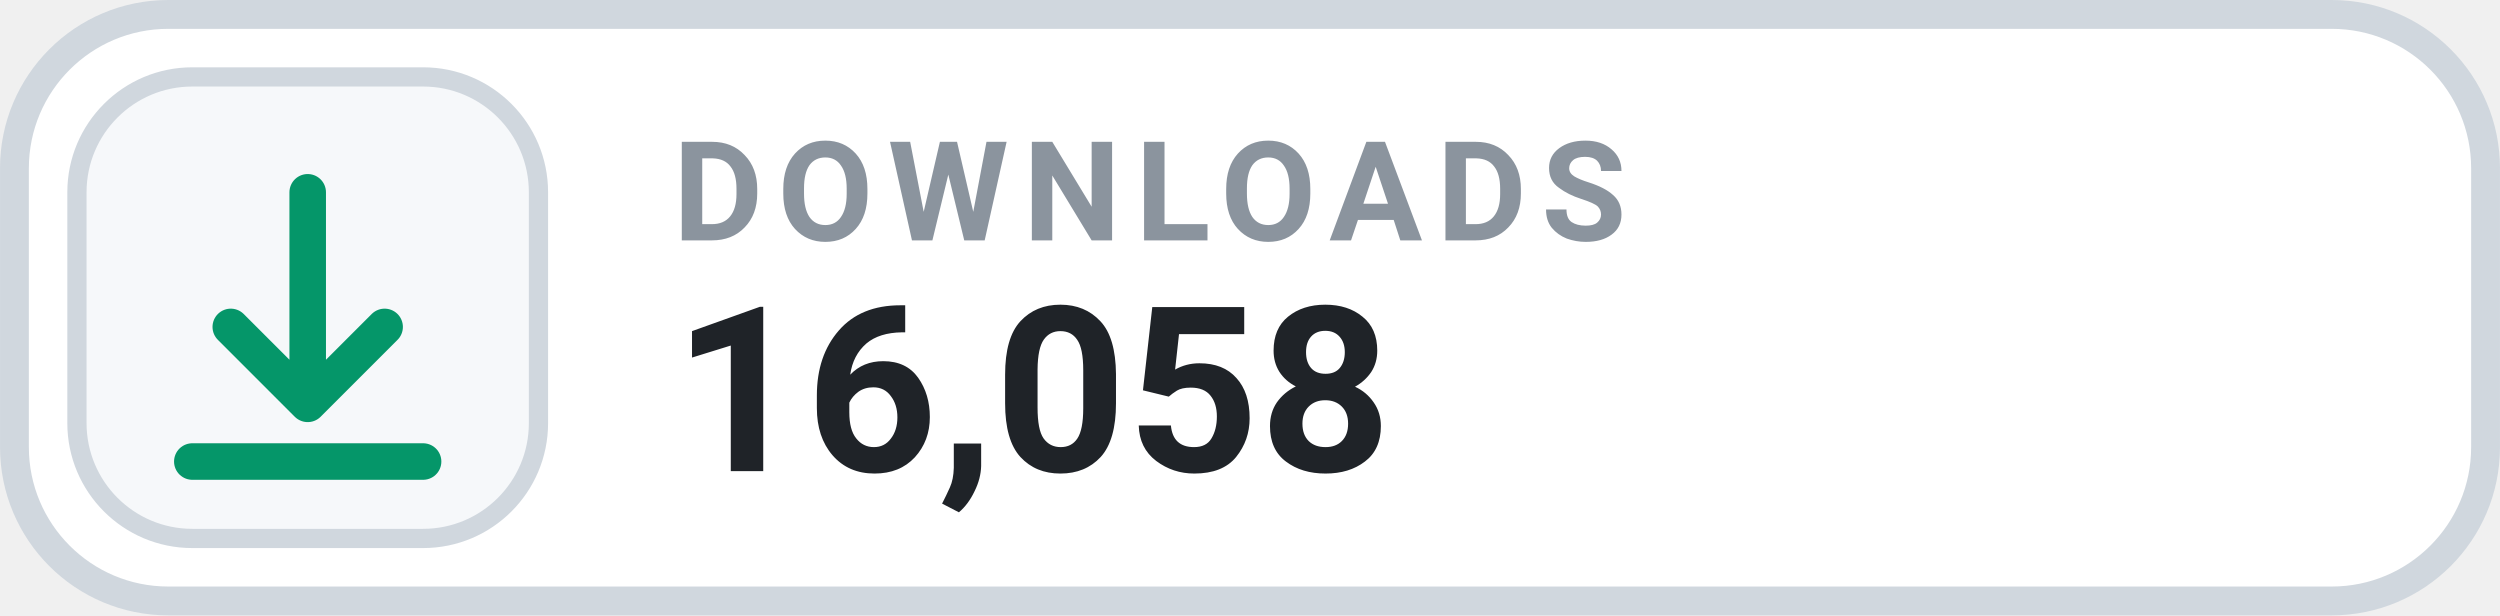
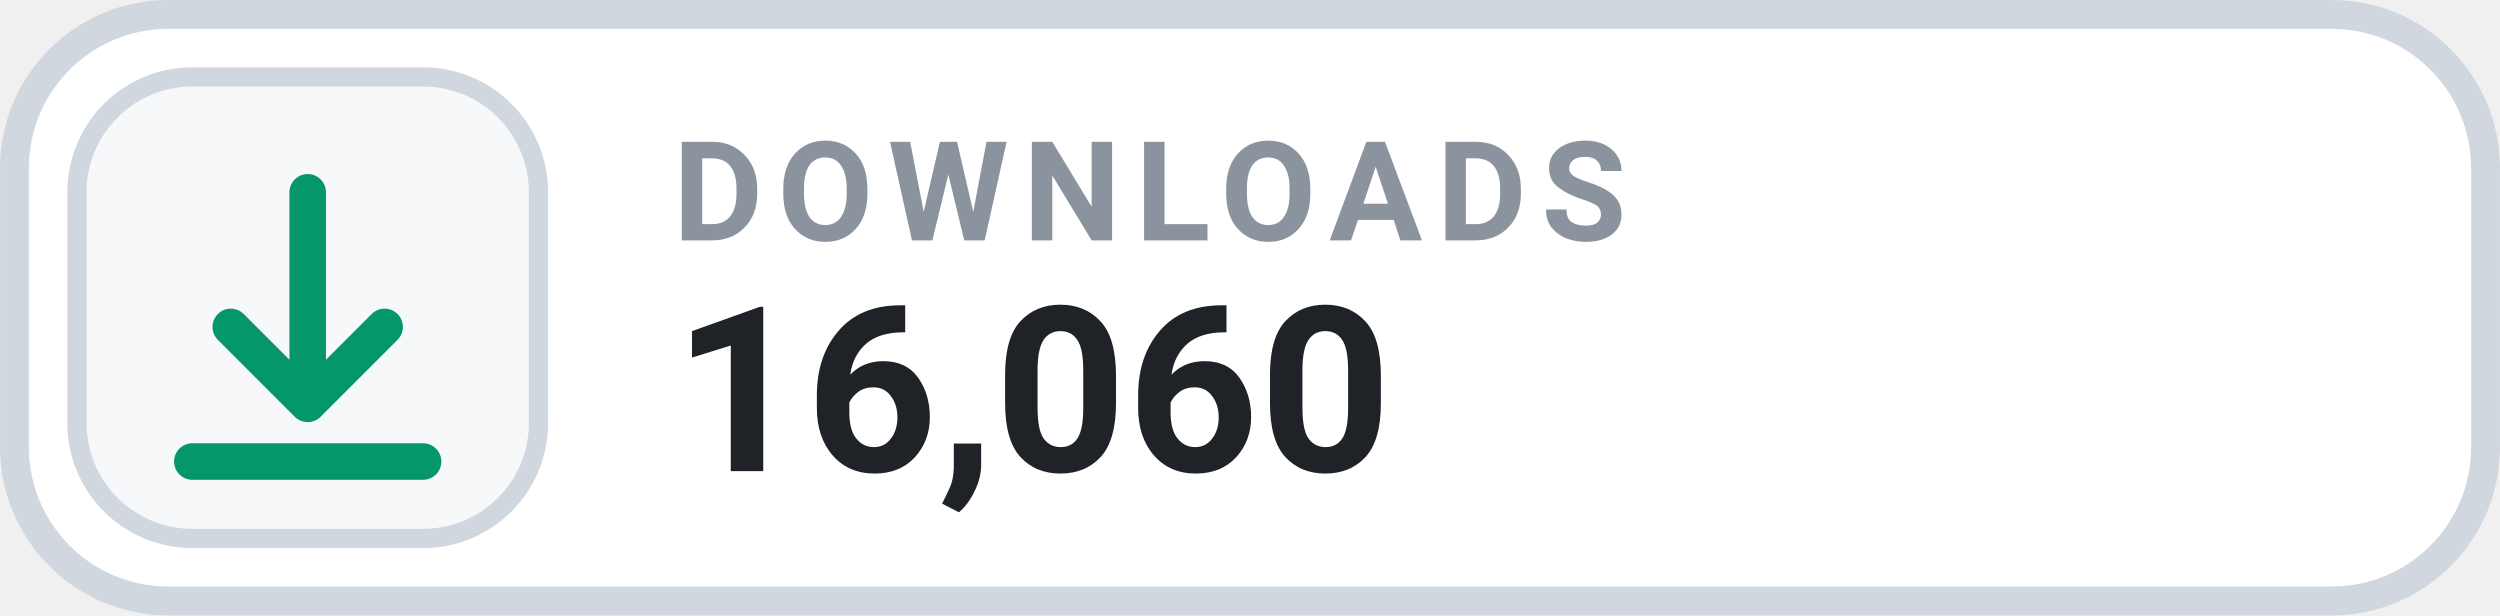
- <svg xmlns="http://www.w3.org/2000/svg" width="126" height="31.015" viewBox="0 0 130 32" role="img" aria-label="DOWNLOADS 16,058">
+ <svg xmlns="http://www.w3.org/2000/svg" width="126" height="31.015" viewBox="0 0 130 32" role="img" aria-label="DOWNLOADS 16,060">
  <rect x=".75" y=".75" width="128.5" height="30.5" rx="8" fill="#FFFFFF" stroke="#D0D7DE" stroke-width="1.5" />
  <rect x="4" y="4" width="24" height="24" rx="6" fill="#F6F8FA" stroke="#D0D7DE" stroke-width="1" />
  <g transform="translate(16 16)" style="color:#059669;">
    <path d="M0 -6 v11 m0 0 l4 -4 m-4 4 l-4 -4 M-6 8 h12" fill="none" stroke="currentColor" stroke-width="1.9" stroke-linecap="round" stroke-linejoin="round" />
  </g>
  <text x="35" y="12.5" fill="#8B949E" font-family="-apple-system,BlinkMacSystemFont,'Segoe UI',Roboto,Helvetica,Arial,sans-serif" font-size="7.2" font-weight="700" letter-spacing=".75">DOWNLOADS</text>
-   <text x="35" y="24.5" fill="#1F2328" font-family="-apple-system,BlinkMacSystemFont,'Segoe UI',Roboto,Helvetica,Arial,sans-serif" font-size="12" font-weight="700">16,058</text>
+   <text x="35" y="24.5" fill="#1F2328" font-family="-apple-system,BlinkMacSystemFont,'Segoe UI',Roboto,Helvetica,Arial,sans-serif" font-size="12" font-weight="700">16,060</text>
</svg>
